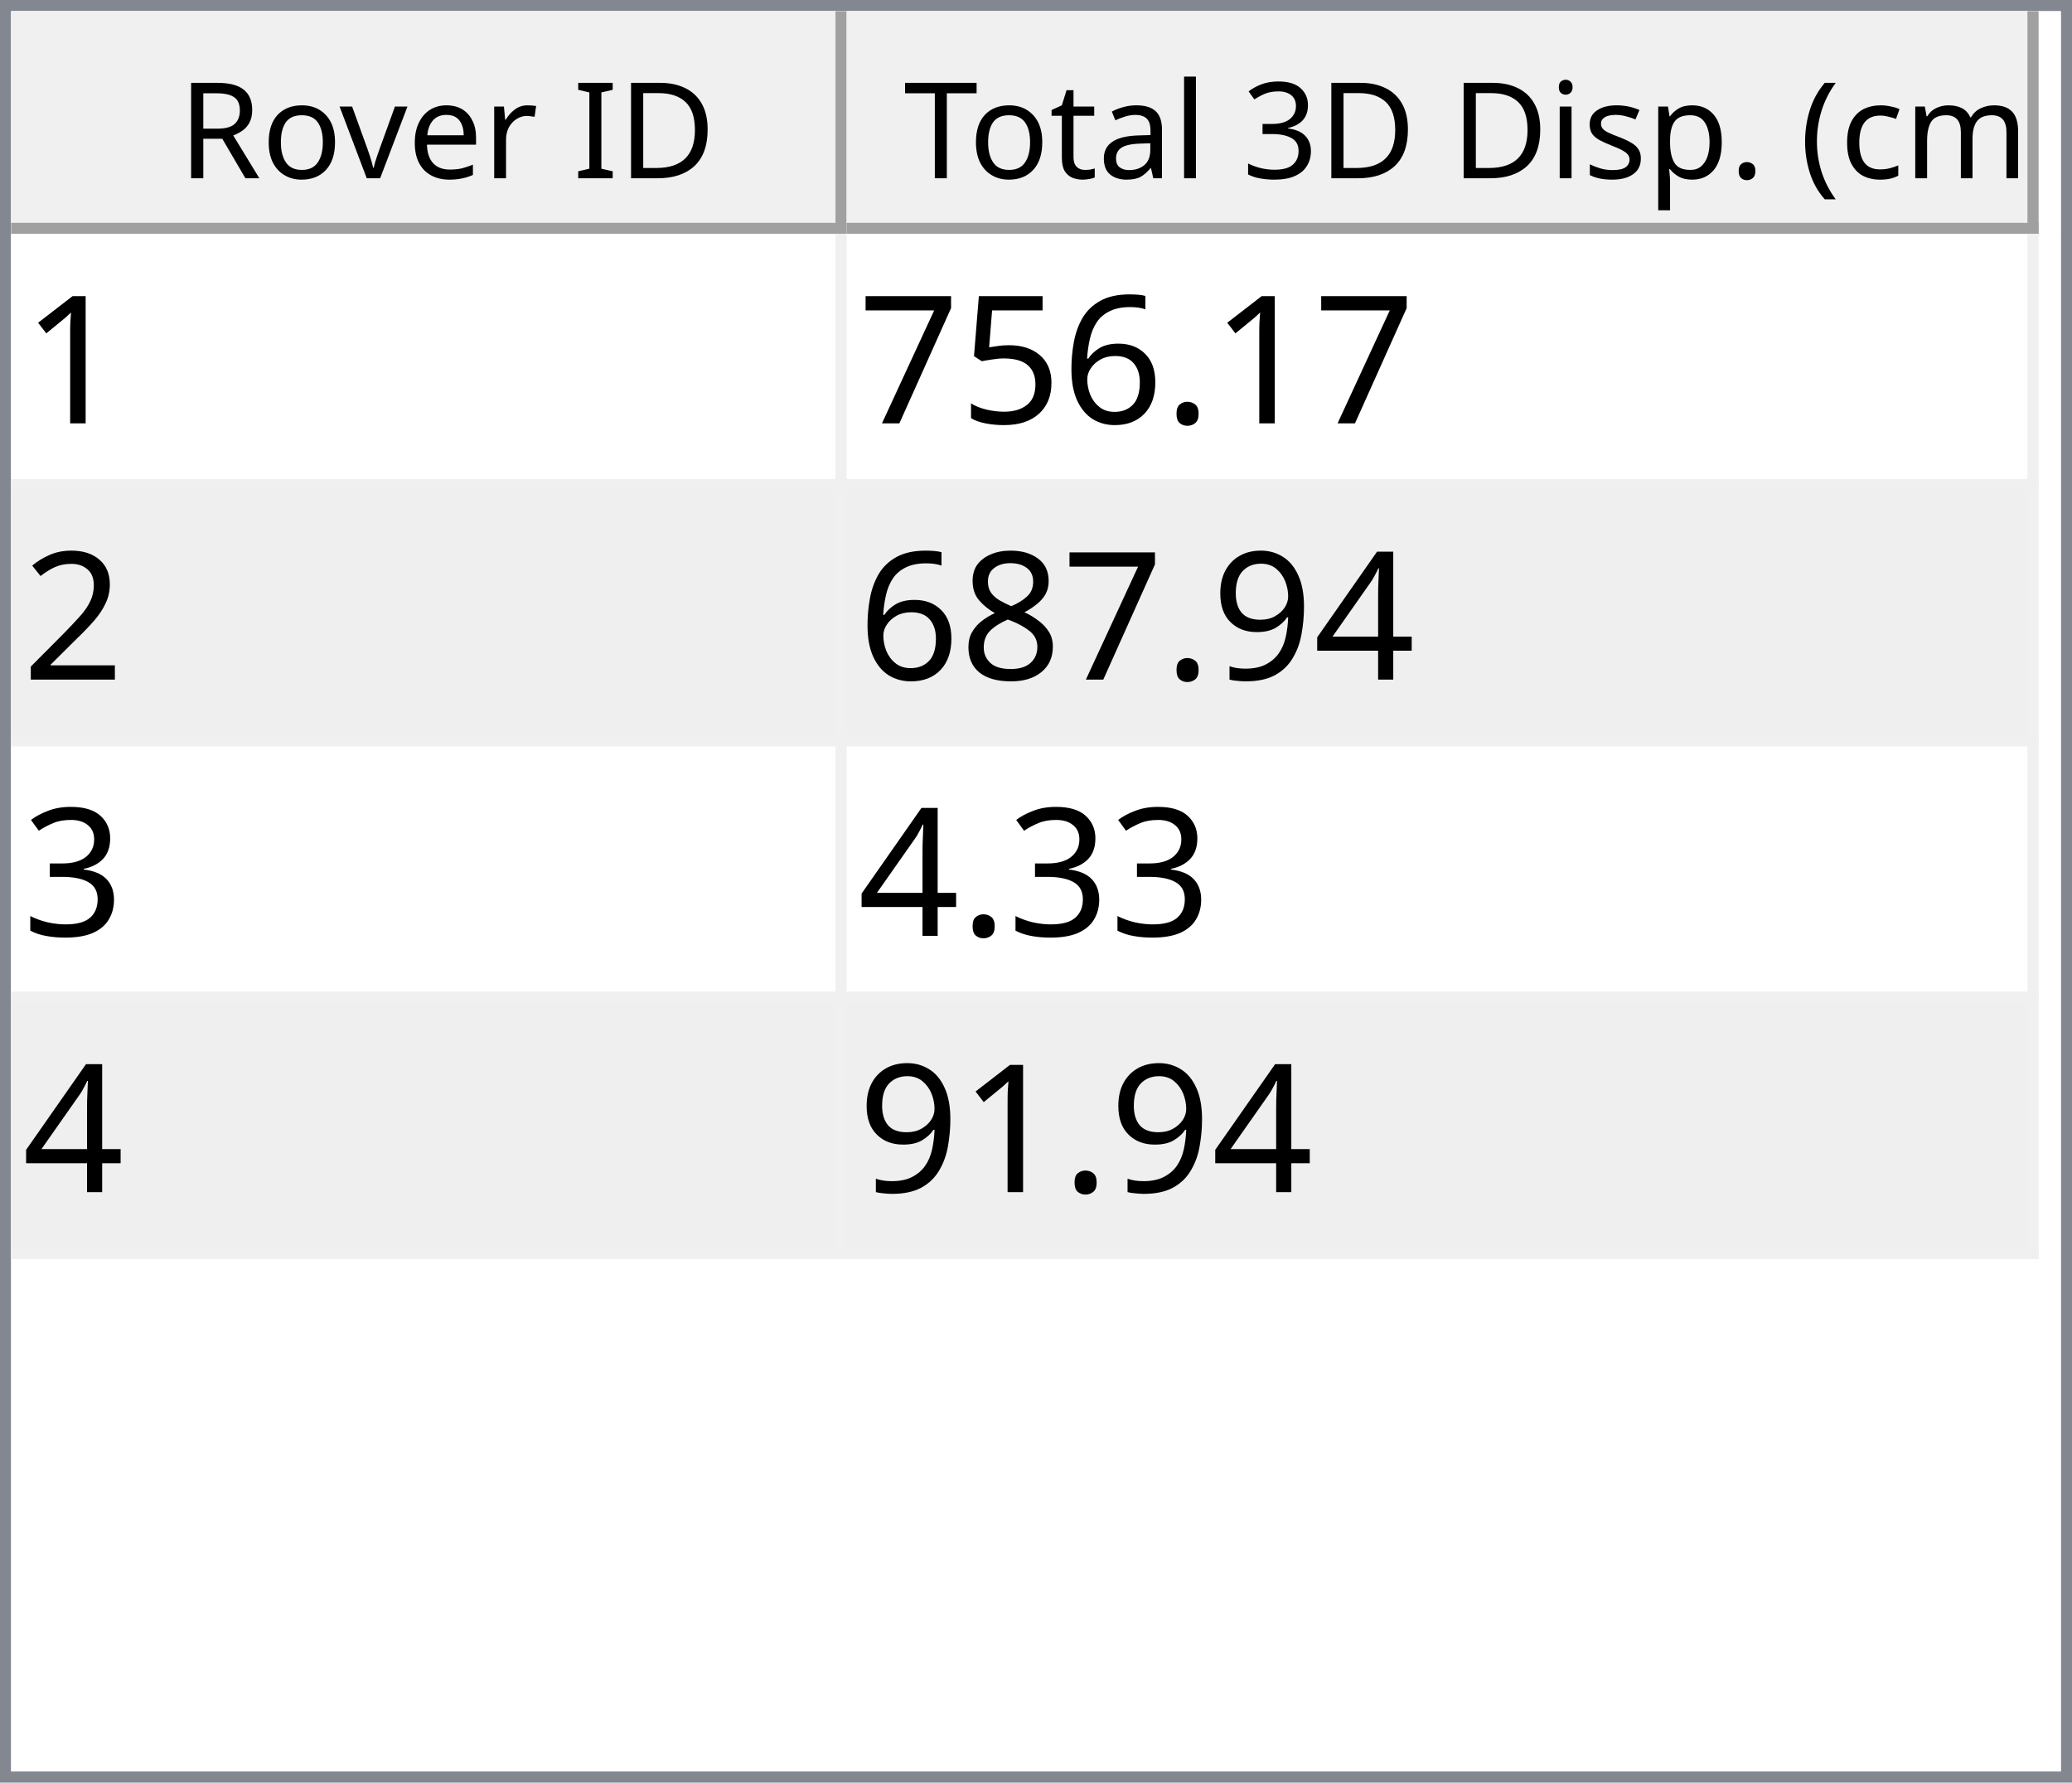
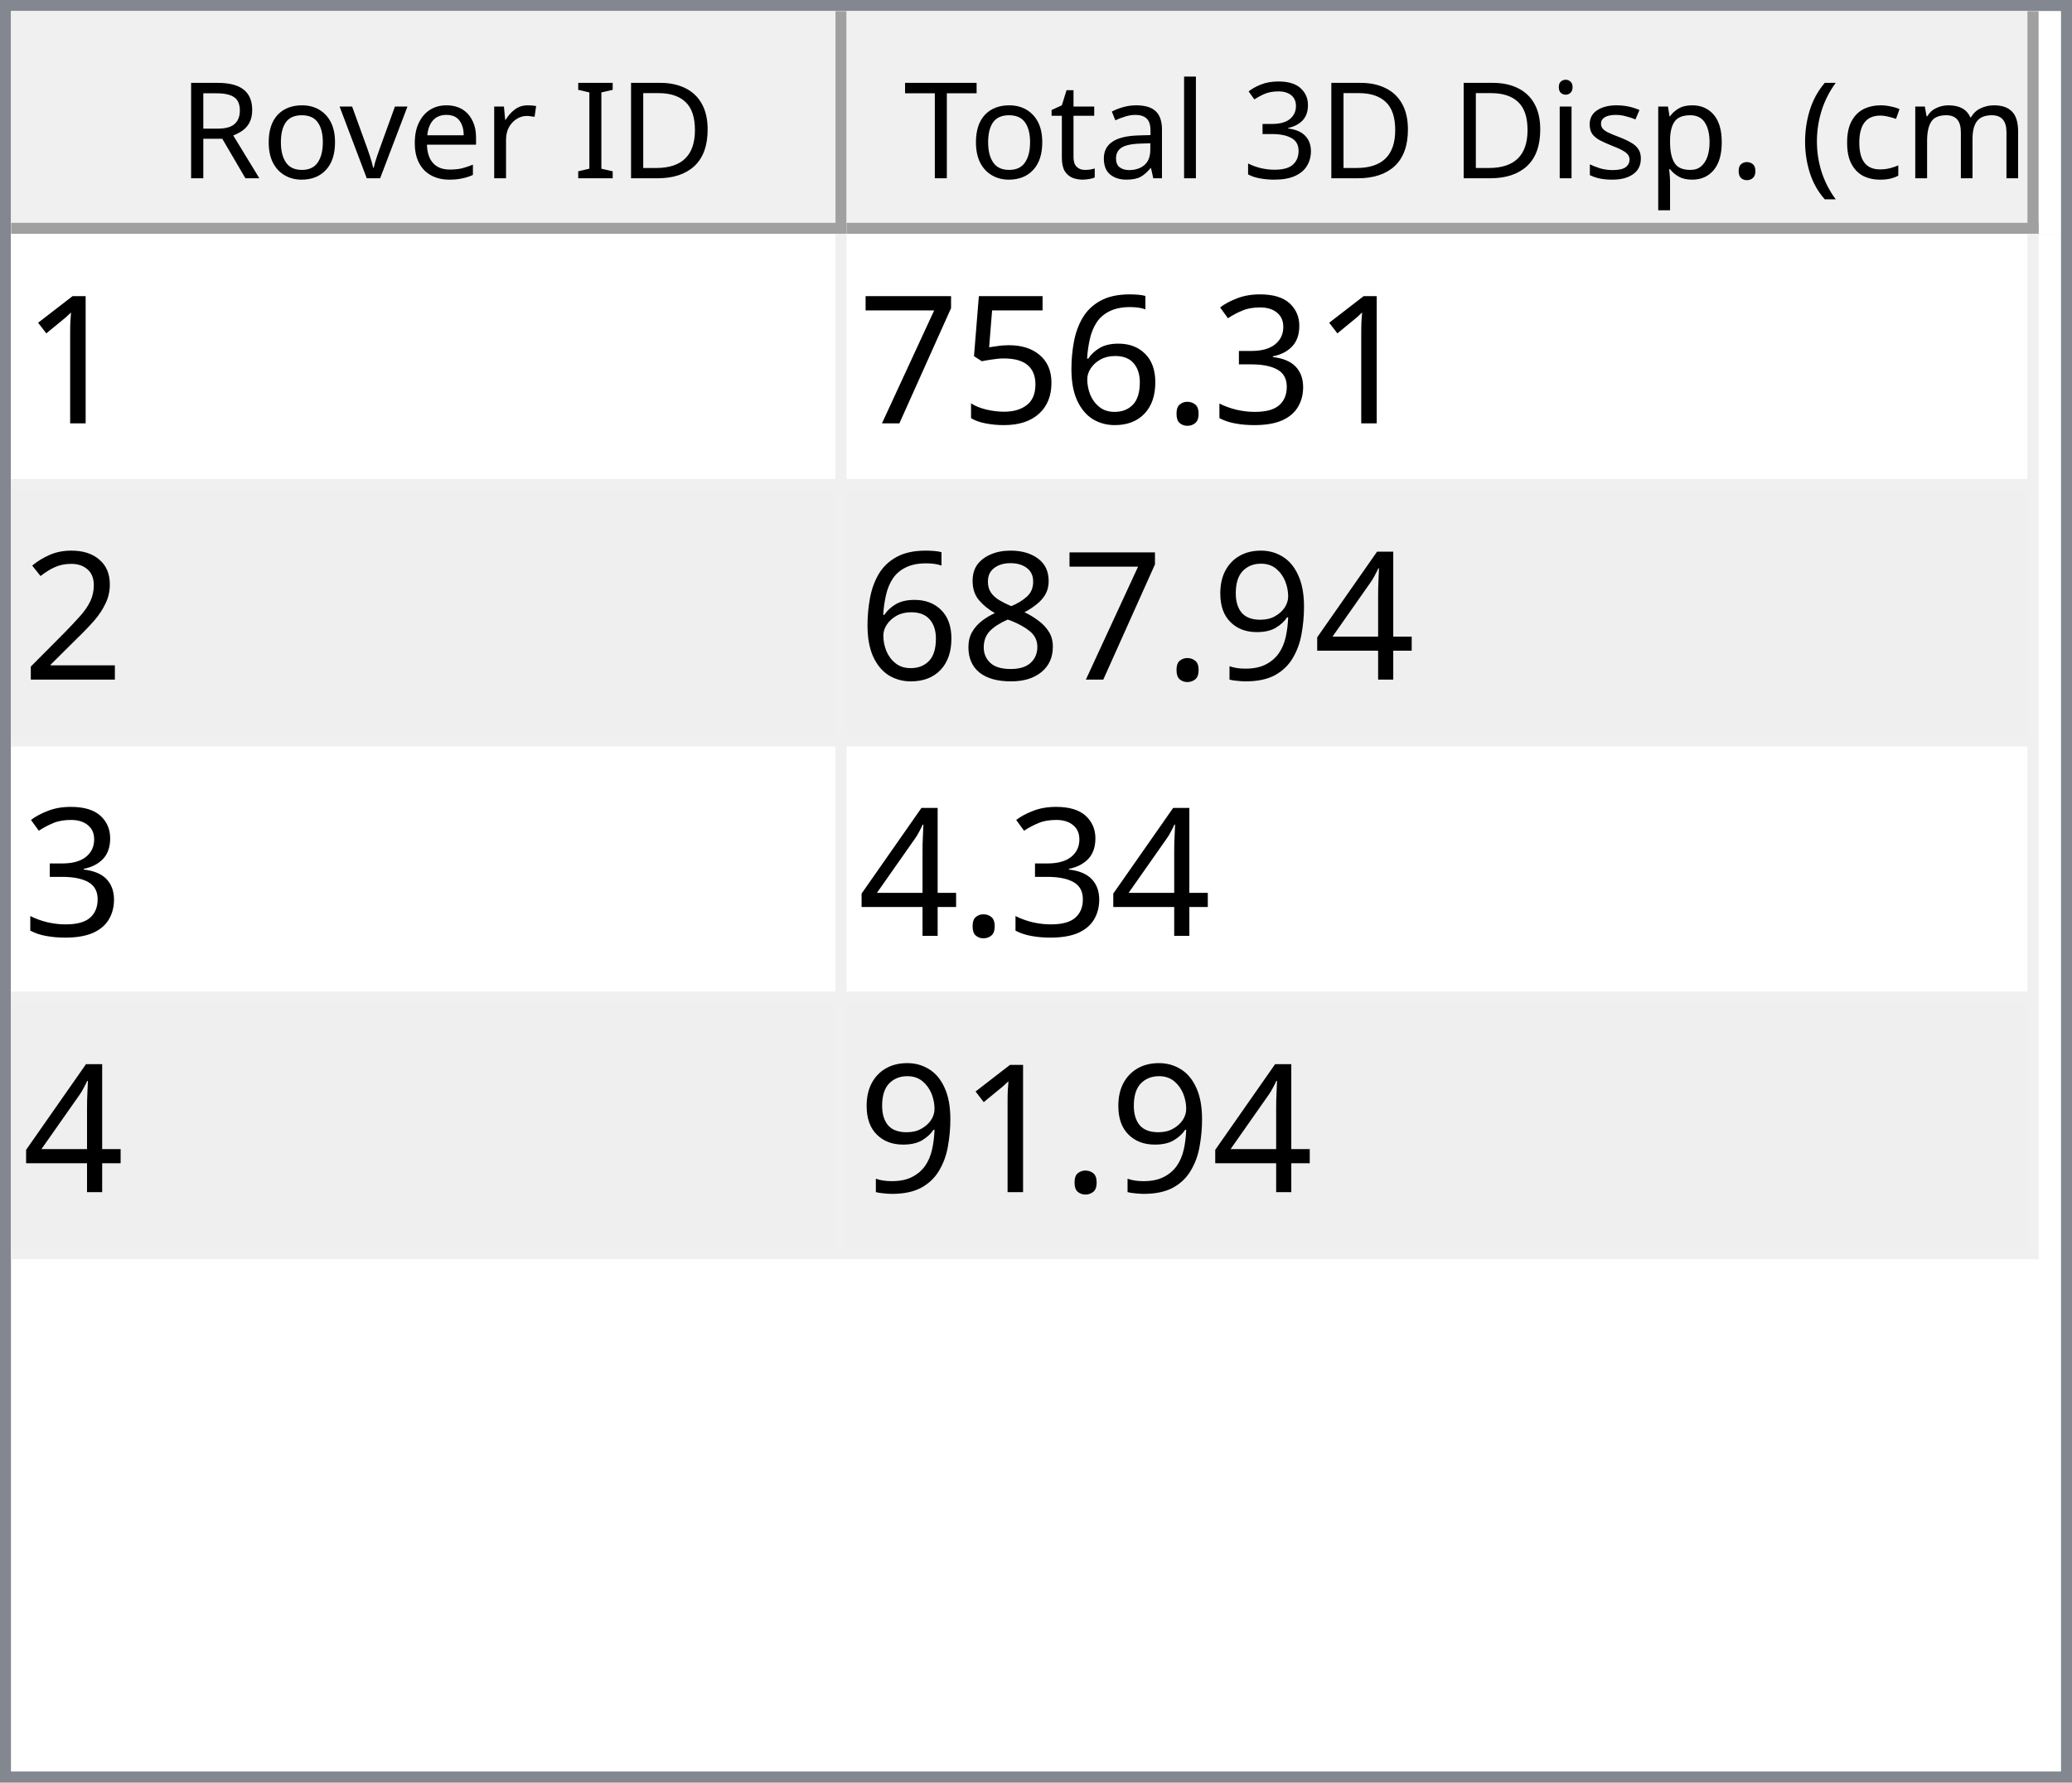
<svg xmlns="http://www.w3.org/2000/svg" style="fill-opacity:1; color-rendering:auto; color-interpolation:auto; text-rendering:auto; stroke:black; stroke-linecap:square; stroke-miterlimit:10; shape-rendering:auto; stroke-opacity:1; fill:black; stroke-dasharray:none; font-weight:normal; stroke-width:1; font-family:'Dialog'; font-style:normal; stroke-linejoin:miter; font-size:12px; stroke-dashoffset:0; image-rendering:auto;" width="186" height="160">
  <defs id="genericDefs" />
  <g>
    <defs id="defs1">
      <clipPath clipPathUnits="userSpaceOnUse" id="clipPath1">
        <path d="M0 0 L186 0 L186 160 L0 160 L0 0 Z" />
      </clipPath>
      <clipPath clipPathUnits="userSpaceOnUse" id="clipPath2">
        <path d="M0 0 L0 160 L186 160 L186 0 Z" />
      </clipPath>
      <clipPath clipPathUnits="userSpaceOnUse" id="clipPath3">
        <path d="M0 0 L0 20 L184 20 L184 0 Z" />
      </clipPath>
      <clipPath clipPathUnits="userSpaceOnUse" id="clipPath4">
        <path d="M0 0 L0 20 L75 20 L75 0 Z" />
      </clipPath>
      <clipPath clipPathUnits="userSpaceOnUse" id="clipPath5">
        <path d="M1 1 L1 19 L74 19 L74 1 Z" />
      </clipPath>
      <clipPath clipPathUnits="userSpaceOnUse" id="clipPath6">
        <path d="M0 0 L0 18 L73 18 L73 0 Z" />
      </clipPath>
      <clipPath clipPathUnits="userSpaceOnUse" id="clipPath7">
        <path d="M-0.5 -0.5 L-0.5 19.5 L74.5 19.5 L74.5 -0.5 Z" />
      </clipPath>
      <clipPath clipPathUnits="userSpaceOnUse" id="clipPath8">
        <path d="M0 0 L0 20 L107 20 L107 0 Z" />
      </clipPath>
      <clipPath clipPathUnits="userSpaceOnUse" id="clipPath9">
        <path d="M1 1 L1 19 L106 19 L106 1 Z" />
      </clipPath>
      <clipPath clipPathUnits="userSpaceOnUse" id="clipPath10">
        <path d="M0 0 L0 18 L105 18 L105 0 Z" />
      </clipPath>
      <clipPath clipPathUnits="userSpaceOnUse" id="clipPath11">
        <path d="M-0.5 -0.5 L-0.5 19.5 L106.5 19.5 L106.5 -0.5 Z" />
      </clipPath>
      <clipPath clipPathUnits="userSpaceOnUse" id="clipPath12">
        <path d="M0 0 L0 138 L184 138 L184 0 Z" />
      </clipPath>
      <clipPath clipPathUnits="userSpaceOnUse" id="clipPath13">
        <path d="M0 0 L0 92 L182 92 L182 0 Z" />
      </clipPath>
      <clipPath clipPathUnits="userSpaceOnUse" id="clipPath14">
        <path d="M-0.5 -0.5 L-0.5 91.5 L181.5 91.5 L181.5 -0.5 Z" />
      </clipPath>
      <clipPath clipPathUnits="userSpaceOnUse" id="clipPath15">
        <path d="M0 0 L0 22 L74 22 L74 0 Z" />
      </clipPath>
      <clipPath clipPathUnits="userSpaceOnUse" id="clipPath16">
        <path d="M0 0 L0 22 L106 22 L106 0 Z" />
      </clipPath>
      <font horiz-adv-x="64.551" id="font1">
        <font-face ascent="107.91" descent="25.098" units-per-em="100" style="font-style:normal; font-family:Segoe UI; font-weight:normal;" />
        <missing-glyph horiz-adv-x="64.551" d="M8.109 0 L8.109 68.266 L56.453 68.266 L56.453 0 L8.109 0 ZM15.328 7.234 L49.219 7.234 L49.219 61.031 L15.328 61.031 L15.328 7.234 Z" />
        <glyph unicode="D" horiz-adv-x="70.117" d="M9.188 0 L9.188 70.016 L28.516 70.016 Q65.531 70.016 65.531 35.891 Q65.531 19.672 55.25 9.836 Q44.969 0 27.734 0 L9.188 0 ZM17.391 62.594 L17.391 7.422 L27.828 7.422 Q41.609 7.422 49.273 14.797 Q56.938 22.172 56.938 35.688 Q56.938 62.594 28.328 62.594 L17.391 62.594 Z" />
        <glyph unicode="I" horiz-adv-x="26.611" d="M17.391 0 L9.188 0 L9.188 70.016 L17.391 70.016 L17.391 0 Z" />
        <glyph unicode=" " horiz-adv-x="27.393" d="" />
        <glyph unicode="r" horiz-adv-x="34.766" d="M34.188 41.891 Q32.078 43.5 28.125 43.5 Q23 43.5 19.555 38.672 Q16.109 33.844 16.109 25.484 L16.109 0 L8.109 0 L8.109 50 L16.109 50 L16.109 39.703 L16.312 39.703 Q18.016 44.969 21.531 47.922 Q25.047 50.875 29.391 50.875 Q32.516 50.875 34.188 50.203 L34.188 41.891 Z" />
        <glyph unicode="e" horiz-adv-x="52.295" d="M48.297 23 L12.984 23 Q13.188 14.656 17.484 10.109 Q21.781 5.562 29.297 5.562 Q37.75 5.562 44.828 11.141 L44.828 3.609 Q38.234 -1.172 27.391 -1.172 Q16.797 -1.172 10.742 5.641 Q4.688 12.453 4.688 24.812 Q4.688 36.469 11.305 43.82 Q17.922 51.172 27.734 51.172 Q37.547 51.172 42.922 44.828 Q48.297 38.484 48.297 27.203 L48.297 23 ZM40.094 29.781 Q40.047 36.719 36.75 40.578 Q33.453 44.438 27.594 44.438 Q21.922 44.438 17.969 40.383 Q14.016 36.328 13.094 29.781 L40.094 29.781 Z" />
        <glyph unicode="v" horiz-adv-x="47.9" d="M47.406 50 L27.484 0 L19.625 0 L0.688 50 L9.469 50 L22.172 13.672 Q23.578 9.672 23.922 6.688 L24.125 6.688 Q24.609 10.453 25.688 13.484 L38.969 50 L47.406 50 Z" />
        <glyph unicode="o" horiz-adv-x="58.594" d="M29 -1.172 Q17.922 -1.172 11.305 5.836 Q4.688 12.844 4.688 24.422 Q4.688 37.016 11.57 44.094 Q18.453 51.172 30.172 51.172 Q41.359 51.172 47.633 44.289 Q53.906 37.406 53.906 25.203 Q53.906 13.234 47.141 6.031 Q40.375 -1.172 29 -1.172 ZM29.594 44.438 Q21.875 44.438 17.383 39.188 Q12.891 33.938 12.891 24.703 Q12.891 15.828 17.43 10.695 Q21.969 5.562 29.594 5.562 Q37.359 5.562 41.531 10.594 Q45.703 15.625 45.703 24.906 Q45.703 34.281 41.531 39.359 Q37.359 44.438 29.594 44.438 Z" />
        <glyph unicode="R" horiz-adv-x="59.814" d="M59.375 0 L49.609 0 L37.891 19.625 Q36.281 22.359 34.766 24.289 Q33.25 26.219 31.664 27.438 Q30.078 28.656 28.25 29.219 Q26.422 29.781 24.125 29.781 L17.391 29.781 L17.391 0 L9.188 0 L9.188 70.016 L30.078 70.016 Q34.672 70.016 38.555 68.867 Q42.438 67.719 45.289 65.375 Q48.141 63.031 49.758 59.547 Q51.375 56.062 51.375 51.375 Q51.375 47.703 50.273 44.656 Q49.172 41.609 47.148 39.211 Q45.125 36.812 42.266 35.133 Q39.406 33.453 35.844 32.516 L35.844 32.328 Q37.594 31.547 38.891 30.547 Q40.188 29.547 41.359 28.18 Q42.531 26.812 43.68 25.078 Q44.828 23.344 46.234 21.047 L59.375 0 ZM17.391 62.594 L17.391 37.203 L28.516 37.203 Q31.594 37.203 34.203 38.133 Q36.812 39.062 38.719 40.797 Q40.625 42.531 41.703 45.047 Q42.781 47.562 42.781 50.688 Q42.781 56.297 39.141 59.445 Q35.5 62.594 28.609 62.594 L17.391 62.594 Z" />
        <glyph unicode=")" horiz-adv-x="30.176" d="M8.297 -15.922 L1.172 -15.922 Q16.406 2.344 16.406 26.812 Q16.406 51.469 1.078 70.016 L8.297 70.016 Q23.531 52.156 23.531 26.703 Q23.531 1.375 8.297 -15.922 Z" />
        <glyph unicode="m" horiz-adv-x="86.133" d="M79.109 0 L71.094 0 L71.094 28.719 Q71.094 37.016 68.531 40.727 Q65.969 44.438 59.906 44.438 Q54.781 44.438 51.195 39.75 Q47.609 35.062 47.609 28.516 L47.609 0 L39.594 0 L39.594 29.688 Q39.594 44.438 28.219 44.438 Q22.953 44.438 19.531 40.016 Q16.109 35.594 16.109 28.516 L16.109 0 L8.109 0 L8.109 50 L16.109 50 L16.109 42.094 L16.312 42.094 Q21.625 51.172 31.844 51.172 Q36.969 51.172 40.773 48.312 Q44.578 45.453 46 40.828 Q51.562 51.172 62.594 51.172 Q79.109 51.172 79.109 30.812 L79.109 0 Z" />
        <glyph unicode="c" horiz-adv-x="46.191" d="M42.188 2.297 Q36.422 -1.172 28.516 -1.172 Q17.828 -1.172 11.258 5.789 Q4.688 12.75 4.688 23.828 Q4.688 36.188 11.766 43.68 Q18.844 51.172 30.672 51.172 Q37.25 51.172 42.281 48.734 L42.281 40.531 Q36.719 44.438 30.375 44.438 Q22.703 44.438 17.797 38.945 Q12.891 33.453 12.891 24.516 Q12.891 15.719 17.508 10.641 Q22.125 5.562 29.891 5.562 Q36.422 5.562 42.188 9.906 L42.188 2.297 Z" />
        <glyph unicode="(" horiz-adv-x="30.176" d="M29.109 -15.922 L21.969 -15.922 Q6.844 1.375 6.844 26.703 Q6.844 52.156 21.969 70.016 L29.203 70.016 Q13.875 51.469 13.875 26.812 Q13.875 2.344 29.109 -15.922 Z" />
        <glyph unicode="." horiz-adv-x="21.68" d="M10.891 -1.078 Q8.641 -1.078 7.055 0.539 Q5.469 2.156 5.469 4.391 Q5.469 6.641 7.055 8.273 Q8.641 9.906 10.891 9.906 Q13.188 9.906 14.797 8.273 Q16.406 6.641 16.406 4.391 Q16.406 2.156 14.797 0.539 Q13.188 -1.078 10.891 -1.078 Z" />
        <glyph unicode="p" horiz-adv-x="58.789" d="M16.312 7.234 L16.109 7.234 L16.109 -23 L8.109 -23 L8.109 50 L16.109 50 L16.109 41.219 L16.312 41.219 Q22.219 51.172 33.594 51.172 Q43.266 51.172 48.688 44.461 Q54.109 37.75 54.109 26.469 Q54.109 13.922 48 6.375 Q41.891 -1.172 31.297 -1.172 Q21.578 -1.172 16.312 7.234 ZM16.109 27.391 L16.109 20.406 Q16.109 14.203 20.141 9.883 Q24.172 5.562 30.375 5.562 Q37.641 5.562 41.773 11.133 Q45.906 16.703 45.906 26.609 Q45.906 34.969 42.047 39.703 Q38.188 44.438 31.594 44.438 Q24.609 44.438 20.359 39.578 Q16.109 34.719 16.109 27.391 Z" />
        <glyph unicode="s" horiz-adv-x="42.432" d="M5.078 1.812 L5.078 10.406 Q11.625 5.562 19.484 5.562 Q30.031 5.562 30.031 12.594 Q30.031 14.594 29.125 15.992 Q28.219 17.391 26.68 18.461 Q25.141 19.531 23.07 20.383 Q21 21.234 18.609 22.172 Q15.281 23.484 12.766 24.828 Q10.25 26.172 8.57 27.859 Q6.891 29.547 6.031 31.695 Q5.172 33.844 5.172 36.719 Q5.172 40.234 6.789 42.945 Q8.406 45.656 11.086 47.484 Q13.766 49.312 17.211 50.242 Q20.656 51.172 24.312 51.172 Q30.812 51.172 35.938 48.922 L35.938 40.828 Q30.422 44.438 23.25 44.438 Q21 44.438 19.195 43.922 Q17.391 43.406 16.094 42.477 Q14.797 41.547 14.086 40.258 Q13.375 38.969 13.375 37.406 Q13.375 35.453 14.086 34.133 Q14.797 32.812 16.164 31.789 Q17.531 30.766 19.484 29.938 Q21.438 29.109 23.922 28.125 Q27.25 26.859 29.883 25.516 Q32.516 24.172 34.375 22.484 Q36.234 20.797 37.234 18.602 Q38.234 16.406 38.234 13.375 Q38.234 9.672 36.602 6.938 Q34.969 4.203 32.234 2.398 Q29.5 0.594 25.93 -0.289 Q22.359 -1.172 18.453 -1.172 Q10.75 -1.172 5.078 1.812 Z" />
        <glyph unicode="i" horiz-adv-x="24.219" d="M12.203 62.703 Q10.062 62.703 8.547 64.164 Q7.031 65.625 7.031 67.875 Q7.031 70.125 8.547 71.609 Q10.062 73.094 12.203 73.094 Q14.406 73.094 15.945 71.609 Q17.484 70.125 17.484 67.875 Q17.484 65.719 15.945 64.211 Q14.406 62.703 12.203 62.703 ZM16.109 0 L8.109 0 L8.109 50 L16.109 50 L16.109 0 Z" />
        <glyph unicode="3" horiz-adv-x="53.906" d="M46.531 19.828 Q46.531 15.094 44.75 11.211 Q42.969 7.328 39.719 4.57 Q36.469 1.812 31.93 0.297 Q27.391 -1.219 21.922 -1.219 Q11.922 -1.219 6 2.594 L6 11.188 Q13.094 5.609 22.219 5.609 Q25.875 5.609 28.828 6.539 Q31.781 7.469 33.906 9.227 Q36.031 10.984 37.18 13.477 Q38.328 15.969 38.328 19.094 Q38.328 32.812 18.797 32.812 L12.984 32.812 L12.984 39.594 L18.5 39.594 Q35.797 39.594 35.797 52.484 Q35.797 64.406 22.609 64.406 Q15.188 64.406 8.688 59.422 L8.688 67.188 Q15.375 71.188 24.609 71.188 Q29 71.188 32.57 69.969 Q36.141 68.75 38.68 66.555 Q41.219 64.359 42.609 61.281 Q44 58.203 44 54.5 Q44 40.672 30.031 36.719 L30.031 36.531 Q33.594 36.141 36.625 34.797 Q39.656 33.453 41.852 31.305 Q44.047 29.156 45.289 26.25 Q46.531 23.344 46.531 19.828 Z" />
        <glyph unicode="l" horiz-adv-x="24.219" d="M16.109 0 L8.109 0 L8.109 74.031 L16.109 74.031 L16.109 0 Z" />
        <glyph unicode="a" horiz-adv-x="50.879" d="M43.891 0 L35.891 0 L35.891 7.812 L35.688 7.812 Q30.469 -1.172 20.312 -1.172 Q12.844 -1.172 8.617 2.781 Q4.391 6.734 4.391 13.281 Q4.391 27.297 20.906 29.594 L35.891 31.688 Q35.891 44.438 25.594 44.438 Q16.547 44.438 9.281 38.281 L9.281 46.484 Q16.656 51.172 26.266 51.172 Q43.891 51.172 43.891 32.516 L43.891 0 ZM35.891 25.297 L23.828 23.641 Q18.266 22.859 15.43 20.875 Q12.594 18.891 12.594 13.875 Q12.594 10.203 15.211 7.883 Q17.828 5.562 22.172 5.562 Q28.125 5.562 32.008 9.742 Q35.891 13.922 35.891 20.312 L35.891 25.297 Z" />
        <glyph unicode="t" horiz-adv-x="33.887" d="M31.297 0.484 Q28.469 -1.078 23.828 -1.078 Q10.688 -1.078 10.688 13.578 L10.688 43.172 L2.094 43.172 L2.094 50 L10.688 50 L10.688 62.203 L18.703 64.797 L18.703 50 L31.297 50 L31.297 43.172 L18.703 43.172 L18.703 14.984 Q18.703 9.969 20.414 7.82 Q22.125 5.672 26.078 5.672 Q29.109 5.672 31.297 7.328 L31.297 0.484 Z" />
        <glyph unicode="T" horiz-adv-x="52.393" d="M50.594 62.594 L30.375 62.594 L30.375 0 L22.172 0 L22.172 62.594 L2 62.594 L2 70.016 L50.594 70.016 L50.594 62.594 Z" />
      </font>
      <font horiz-adv-x="75.0" id="font2">
        <font-face ascent="100.537" descent="21.973" units-per-em="100" style="font-style:normal; font-family:sans-serif; font-weight:normal;" />
        <missing-glyph horiz-adv-x="75.0" d="M12.5 0 L12.5 62.5 L62.5 62.5 L62.5 0 L12.5 0 ZM14.062 1.562 L60.938 1.562 L60.938 60.938 L14.062 60.938 L14.062 1.562 Z" />
        <glyph unicode="1" horiz-adv-x="55.615" d="M37.25 0 L28.469 0 L28.469 56 Q25.297 52.984 20.141 49.953 Q14.984 46.922 10.891 45.406 L10.891 53.906 Q18.266 57.375 23.781 62.305 Q29.297 67.234 31.594 71.875 L37.25 71.875 L37.25 0 Z" />
+         <glyph unicode="3" horiz-adv-x="55.615" d="M4.203 18.891 L12.984 20.062 Q14.5 12.594 18.141 9.297 Q21.781 6 27 6 Q33.203 6 37.477 10.297 Q41.75 14.594 41.75 20.953 Q41.75 27 37.797 30.93 Q33.844 34.859 27.734 34.859 Q25.25 34.859 21.531 33.891 L22.516 41.609 Q23.391 41.5 23.922 41.5 Q29.547 41.5 34.039 44.43 Q38.531 47.359 38.531 53.469 Q38.531 58.297 35.258 61.477 Q31.984 64.656 26.812 64.656 Q21.688 64.656 18.266 61.43 Q14.844 58.203 13.875 51.766 L5.078 53.328 Q6.688 62.156 12.398 67.016 Q18.109 71.875 26.609 71.875 Q32.469 71.875 37.398 69.359 Q42.328 66.844 44.945 62.5 Q47.562 58.156 47.562 53.266 Q47.562 48.641 45.07 44.828 Q42.578 41.016 37.703 38.766 Q44.047 37.312 47.562 32.695 Q51.078 28.078 51.078 21.141 Q51.078 11.766 44.242 5.25 Q37.406 -1.266 26.953 -1.266 Q17.531 -1.266 11.305 4.352 Q5.078 9.969 4.203 18.891 Z" />
        <glyph unicode="." horiz-adv-x="27.783" d="M9.078 0 L9.078 10.016 L19.094 10.016 L19.094 0 L9.078 0 Z" />
        <glyph unicode="6" horiz-adv-x="55.615" d="M49.75 54.047 L41.016 53.375 Q39.844 58.547 37.703 60.891 Q34.125 64.656 28.906 64.656 Q24.703 64.656 21.531 62.312 Q17.391 59.281 14.992 53.469 Q12.594 47.656 12.5 36.922 Q15.672 41.75 20.266 44.094 Q24.859 46.438 29.891 46.438 Q38.672 46.438 44.852 39.969 Q51.031 33.5 51.031 23.25 Q51.031 16.5 48.125 10.719 Q45.219 4.938 40.141 1.859 Q35.062 -1.219 28.609 -1.219 Q17.625 -1.219 10.695 6.859 Q3.766 14.938 3.766 33.5 Q3.766 54.25 11.422 63.672 Q18.109 71.875 29.438 71.875 Q37.891 71.875 43.289 67.141 Q48.688 62.406 49.75 54.047 ZM13.875 23.188 Q13.875 18.656 15.797 14.508 Q17.719 10.359 21.188 8.18 Q24.656 6 28.469 6 Q34.031 6 38.039 10.492 Q42.047 14.984 42.047 22.703 Q42.047 30.125 38.086 34.398 Q34.125 38.672 28.125 38.672 Q22.172 38.672 18.023 34.398 Q13.875 30.125 13.875 23.188 Z" />
        <glyph unicode="5" horiz-adv-x="55.615" d="M4.156 18.75 L13.375 19.531 Q14.406 12.797 18.141 9.398 Q21.875 6 27.156 6 Q33.5 6 37.891 10.789 Q42.281 15.578 42.281 23.484 Q42.281 31 38.062 35.352 Q33.844 39.703 27 39.703 Q22.75 39.703 19.336 37.773 Q15.922 35.844 13.969 32.766 L5.719 33.844 L12.641 70.609 L48.25 70.609 L48.25 62.203 L19.672 62.203 L15.828 42.969 Q22.266 47.469 29.344 47.469 Q38.719 47.469 45.164 40.969 Q51.609 34.469 51.609 24.266 Q51.609 14.547 45.953 7.469 Q39.062 -1.219 27.156 -1.219 Q17.391 -1.219 11.211 4.25 Q5.031 9.719 4.156 18.75 Z" />
        <glyph unicode="7" horiz-adv-x="55.615" d="M4.734 62.203 L4.734 70.656 L51.078 70.656 L51.078 63.812 Q44.234 56.547 37.523 44.484 Q30.812 32.422 27.156 19.672 Q24.516 10.688 23.781 0 L14.75 0 Q14.891 8.453 18.062 20.414 Q21.234 32.375 27.172 43.484 Q33.109 54.594 39.797 62.203 L4.734 62.203 Z" />
        <glyph unicode="2" horiz-adv-x="55.615" d="M50.344 8.453 L50.344 0 L3.031 0 Q2.938 3.172 4.047 6.109 Q5.859 10.938 9.836 15.625 Q13.812 20.312 21.344 26.469 Q33.016 36.031 37.117 41.625 Q41.219 47.219 41.219 52.203 Q41.219 57.422 37.477 61.008 Q33.734 64.594 27.734 64.594 Q21.391 64.594 17.578 60.789 Q13.766 56.984 13.719 50.25 L4.688 51.172 Q5.609 61.281 11.664 66.578 Q17.719 71.875 27.938 71.875 Q38.234 71.875 44.242 66.164 Q50.25 60.453 50.25 52 Q50.25 47.703 48.492 43.555 Q46.734 39.406 42.656 34.812 Q38.578 30.219 29.109 22.219 Q21.188 15.578 18.945 13.211 Q16.703 10.844 15.234 8.453 L50.344 8.453 Z" />
        <glyph unicode="4" horiz-adv-x="55.615" d="M32.328 0 L32.328 17.141 L1.266 17.141 L1.266 25.203 L33.938 71.578 L41.109 71.578 L41.109 25.203 L50.781 25.203 L50.781 17.141 L41.109 17.141 L41.109 0 L32.328 0 ZM32.328 25.203 L32.328 57.469 L9.906 25.203 L32.328 25.203 Z" />
        <glyph unicode="9" horiz-adv-x="55.615" d="M5.469 16.547 L13.922 17.328 Q14.984 11.375 18.016 8.688 Q21.047 6 25.781 6 Q29.828 6 32.883 7.859 Q35.938 9.719 37.891 12.82 Q39.844 15.922 41.164 21.195 Q42.484 26.469 42.484 31.938 Q42.484 32.516 42.438 33.688 Q39.797 29.5 35.234 26.883 Q30.672 24.266 25.344 24.266 Q16.453 24.266 10.305 30.711 Q4.156 37.156 4.156 47.703 Q4.156 58.594 10.578 65.234 Q17 71.875 26.656 71.875 Q33.641 71.875 39.43 68.117 Q45.219 64.359 48.219 57.398 Q51.219 50.438 51.219 37.25 Q51.219 23.531 48.242 15.406 Q45.266 7.281 39.383 3.031 Q33.5 -1.219 25.594 -1.219 Q17.188 -1.219 11.867 3.445 Q6.547 8.109 5.469 16.547 ZM41.453 48.141 Q41.453 55.719 37.43 60.156 Q33.406 64.594 27.734 64.594 Q21.875 64.594 17.531 59.812 Q13.188 55.031 13.188 47.406 Q13.188 40.578 17.312 36.305 Q21.438 32.031 27.484 32.031 Q33.594 32.031 37.523 36.305 Q41.453 40.578 41.453 48.141 Z" />
        <glyph unicode="8" horiz-adv-x="55.615" d="M17.672 38.812 Q12.203 40.828 9.57 44.539 Q6.938 48.25 6.938 53.422 Q6.938 61.234 12.555 66.555 Q18.172 71.875 27.484 71.875 Q36.859 71.875 42.578 66.43 Q48.297 60.984 48.297 53.172 Q48.297 48.188 45.68 44.508 Q43.062 40.828 37.75 38.812 Q44.344 36.672 47.781 31.883 Q51.219 27.094 51.219 20.453 Q51.219 11.281 44.727 5.031 Q38.234 -1.219 27.641 -1.219 Q17.047 -1.219 10.547 5.055 Q4.047 11.328 4.047 20.703 Q4.047 27.688 7.594 32.398 Q11.141 37.109 17.672 38.812 ZM15.922 53.719 Q15.922 48.641 19.195 45.414 Q22.469 42.188 27.688 42.188 Q32.766 42.188 36.016 45.383 Q39.266 48.578 39.266 53.219 Q39.266 58.062 35.914 61.359 Q32.562 64.656 27.594 64.656 Q22.562 64.656 19.242 61.43 Q15.922 58.203 15.922 53.719 ZM13.094 20.656 Q13.094 16.891 14.875 13.375 Q16.656 9.859 20.172 7.93 Q23.688 6 27.734 6 Q34.031 6 38.133 10.055 Q42.234 14.109 42.234 20.359 Q42.234 26.703 38.016 30.859 Q33.797 35.016 27.438 35.016 Q21.234 35.016 17.164 30.914 Q13.094 26.812 13.094 20.656 Z" />
-         <glyph unicode="3" horiz-adv-x="55.615" d="M4.203 18.891 L12.984 20.062 Q14.5 12.594 18.141 9.297 Q21.781 6 27 6 Q33.203 6 37.477 10.297 Q41.75 14.594 41.75 20.953 Q41.75 27 37.797 30.93 Q33.844 34.859 27.734 34.859 Q25.25 34.859 21.531 33.891 L22.516 41.609 Q23.391 41.5 23.922 41.5 Q29.547 41.5 34.039 44.43 Q38.531 47.359 38.531 53.469 Q38.531 58.297 35.258 61.477 Q31.984 64.656 26.812 64.656 Q21.688 64.656 18.266 61.43 Q14.844 58.203 13.875 51.766 L5.078 53.328 Q6.688 62.156 12.398 67.016 Q18.109 71.875 26.609 71.875 Q32.469 71.875 37.398 69.359 Q42.328 66.844 44.945 62.5 Q47.562 58.156 47.562 53.266 Q47.562 48.641 45.07 44.828 Q42.578 41.016 37.703 38.766 Q44.047 37.312 47.562 32.695 Q51.078 28.078 51.078 21.141 Q51.078 11.766 44.242 5.25 Q37.406 -1.266 26.953 -1.266 Q17.531 -1.266 11.305 4.352 Q5.078 9.969 4.203 18.891 Z" />
      </font>
    </defs>
    <g style="fill:white; stroke:white;">
      <rect x="0" y="0" width="186" style="clip-path:url(#clipPath1); stroke:none;" height="160" />
    </g>
    <g style="fill:white; text-rendering:optimizeSpeed; color-rendering:optimizeSpeed; image-rendering:optimizeSpeed; shape-rendering:crispEdges; stroke:white; color-interpolation:sRGB;">
      <rect x="0" width="186" height="160" y="0" style="stroke:none;" />
      <path style="stroke:none;" d="M0 160 L186 160 L186 0 L0 0 Z" />
    </g>
    <g style="fill:rgb(240,240,240); font-family:'Segoe UI'; stroke:rgb(240,240,240);">
      <rect x="0" y="0" width="186" style="clip-path:url(#clipPath2); stroke:none;" height="160" />
    </g>
    <g style="fill:rgb(130,135,144); font-family:'Segoe UI'; stroke:rgb(130,135,144);">
      <path d="M0 0 L186 0 L186 160 L0 160 L0 0 ZM1 1 L185 1 L185 159 L1 159 L1 1 Z" style="fill-rule:evenodd; clip-path:url(#clipPath2); stroke:none;" />
    </g>
    <g style="fill:white; font-family:'Segoe UI'; stroke:white;" transform="translate(1,1)">
      <rect x="0" y="0" width="184" style="clip-path:url(#clipPath3); stroke:none;" height="20" />
    </g>
    <g style="fill:rgb(240,240,240); font-family:'Segoe UI'; stroke:rgb(240,240,240);" transform="translate(1,1)">
      <rect x="0" y="0" width="75" style="clip-path:url(#clipPath4); stroke:none;" height="20" />
    </g>
    <g style="font-family:'Segoe UI';" transform="translate(2,2)">
      <text x="14" xml:space="preserve" y="14" style="clip-path:url(#clipPath6); stroke:none;">Rover ID</text>
    </g>
    <g style="fill:rgb(160,160,160); font-family:'Segoe UI'; stroke:rgb(160,160,160); stroke-linejoin:bevel;" transform="translate(1.5,1.5)">
      <line x1="74" x2="74" y1="0" style="fill:none; clip-path:url(#clipPath7);" y2="19" />
    </g>
    <g style="fill:rgb(160,160,160); font-family:'Segoe UI'; stroke:rgb(160,160,160); stroke-linejoin:bevel;" transform="matrix(1,0,0,1,1,1) translate(0.5,0.5)">
      <line x1="0" x2="74" y1="19" style="fill:none; clip-path:url(#clipPath7);" y2="19" />
    </g>
    <g style="fill:rgb(240,240,240); font-family:'Segoe UI'; stroke:rgb(240,240,240);" transform="translate(76,1)">
      <rect x="0" y="0" width="107" style="clip-path:url(#clipPath8); stroke:none;" height="20" />
    </g>
    <g style="font-family:'Segoe UI';" transform="translate(77,2)">
      <text x="1" xml:space="preserve" y="14" style="clip-path:url(#clipPath10); stroke:none;"> Total 3D Disp. (cm)</text>
    </g>
    <g style="fill:rgb(160,160,160); font-family:'Segoe UI'; stroke:rgb(160,160,160); stroke-linejoin:bevel;" transform="translate(76.5,1.5)">
      <line x1="106" x2="106" y1="0" style="fill:none; clip-path:url(#clipPath11);" y2="19" />
    </g>
    <g style="fill:rgb(160,160,160); font-family:'Segoe UI'; stroke:rgb(160,160,160); stroke-linejoin:bevel;" transform="matrix(1,0,0,1,76,1) translate(0.5,0.5)">
      <line x1="0" x2="106" y1="19" style="fill:none; clip-path:url(#clipPath11);" y2="19" />
    </g>
    <g style="fill:white; font-family:'Segoe UI'; stroke:white;" transform="translate(1,21)">
      <rect x="0" y="0" width="184" style="clip-path:url(#clipPath12); stroke:none;" height="138" />
    </g>
    <g style="fill:rgb(240,240,240); font-size:16px; font-family:sans-serif; stroke:rgb(240,240,240);" transform="translate(1,21)">
      <rect x="0" y="0" width="182" style="clip-path:url(#clipPath13); stroke:none;" height="92" />
      <line transform="translate(0.5,0.5)" x1="0" x2="181" y1="22" style="clip-path:url(#clipPath14); fill:none; stroke-linejoin:bevel;" y2="22" />
    </g>
    <g transform="matrix(1,0,0,1,1,21) translate(0.5,0.5)" style="fill:rgb(240,240,240); font-size:16px; font-family:sans-serif; stroke:rgb(240,240,240); stroke-linejoin:bevel;">
      <line x1="0" x2="181" y1="45" style="fill:none; clip-path:url(#clipPath14);" y2="45" />
    </g>
    <g transform="matrix(1,0,0,1,1,21) translate(0.5,0.5)" style="fill:rgb(240,240,240); font-size:16px; font-family:sans-serif; stroke:rgb(240,240,240); stroke-linejoin:bevel;">
      <line x1="0" x2="181" y1="68" style="fill:none; clip-path:url(#clipPath14);" y2="68" />
    </g>
    <g transform="matrix(1,0,0,1,1,21) translate(0.5,0.5)" style="fill:rgb(240,240,240); font-size:16px; font-family:sans-serif; stroke:rgb(240,240,240); stroke-linejoin:bevel;">
      <line x1="0" x2="181" y1="91" style="fill:none; clip-path:url(#clipPath14);" y2="91" />
    </g>
    <g transform="matrix(1,0,0,1,1,21) translate(0.5,0.5)" style="fill:rgb(240,240,240); font-size:16px; font-family:sans-serif; stroke:rgb(240,240,240); stroke-linejoin:bevel;">
      <line x1="74" x2="74" y1="0" style="fill:none; clip-path:url(#clipPath14);" y2="91" />
    </g>
    <g transform="matrix(1,0,0,1,1,21) translate(0.5,0.5)" style="fill:rgb(240,240,240); font-size:16px; font-family:sans-serif; stroke:rgb(240,240,240); stroke-linejoin:bevel;">
      <line x1="181" x2="181" y1="0" style="fill:none; clip-path:url(#clipPath14);" y2="91" />
    </g>
    <g style="fill:white; font-size:16px; font-family:sans-serif; stroke:white;" transform="matrix(1,0,0,1,1,21)">
      <rect x="0" y="0" width="74" style="clip-path:url(#clipPath15); stroke:none;" height="22" />
      <text x="1" y="17" style="fill:black; clip-path:url(#clipPath15); stroke:none;" xml:space="preserve">1</text>
    </g>
    <g style="fill:white; font-size:16px; font-family:sans-serif; stroke:white;" transform="matrix(1,0,0,1,1,21) translate(75,0)">
      <rect x="0" y="0" width="106" style="clip-path:url(#clipPath16); stroke:none;" height="22" />
-       <text x="1" y="17" style="fill:black; clip-path:url(#clipPath16); stroke:none;" xml:space="preserve">756.17</text>
+       <text x="1" y="17" style="fill:black; clip-path:url(#clipPath16); stroke:none;" xml:space="preserve">756.31</text>
    </g>
    <g style="fill:rgb(239,239,239); font-size:16px; font-family:sans-serif; stroke:rgb(239,239,239);" transform="matrix(1,0,0,1,1,21) translate(0,23)">
      <rect x="0" y="0" width="74" style="clip-path:url(#clipPath15); stroke:none;" height="22" />
      <text x="1" y="17" style="fill:black; clip-path:url(#clipPath15); stroke:none;" xml:space="preserve">2</text>
    </g>
    <g style="fill:rgb(239,239,239); font-size:16px; font-family:sans-serif; stroke:rgb(239,239,239);" transform="matrix(1,0,0,1,1,21) translate(75,23)">
      <rect x="0" y="0" width="106" style="clip-path:url(#clipPath16); stroke:none;" height="22" />
      <text x="1" y="17" style="fill:black; clip-path:url(#clipPath16); stroke:none;" xml:space="preserve">687.94</text>
    </g>
    <g style="fill:white; font-size:16px; font-family:sans-serif; stroke:white;" transform="matrix(1,0,0,1,1,21) translate(0,46)">
      <rect x="0" y="0" width="74" style="clip-path:url(#clipPath15); stroke:none;" height="22" />
      <text x="1" y="17" style="fill:black; clip-path:url(#clipPath15); stroke:none;" xml:space="preserve">3</text>
    </g>
    <g style="fill:white; font-size:16px; font-family:sans-serif; stroke:white;" transform="matrix(1,0,0,1,1,21) translate(75,46)">
      <rect x="0" y="0" width="106" style="clip-path:url(#clipPath16); stroke:none;" height="22" />
-       <text x="1" y="17" style="fill:black; clip-path:url(#clipPath16); stroke:none;" xml:space="preserve">4.33</text>
+       <text x="1" y="17" style="fill:black; clip-path:url(#clipPath16); stroke:none;" xml:space="preserve">4.34</text>
    </g>
    <g style="fill:rgb(239,239,239); font-size:16px; font-family:sans-serif; stroke:rgb(239,239,239);" transform="matrix(1,0,0,1,1,21) translate(0,69)">
      <rect x="0" y="0" width="74" style="clip-path:url(#clipPath15); stroke:none;" height="22" />
      <text x="1" y="17" style="fill:black; clip-path:url(#clipPath15); stroke:none;" xml:space="preserve">4</text>
    </g>
    <g style="fill:rgb(239,239,239); font-size:16px; font-family:sans-serif; stroke:rgb(239,239,239);" transform="matrix(1,0,0,1,1,21) translate(75,69)">
      <rect x="0" y="0" width="106" style="clip-path:url(#clipPath16); stroke:none;" height="22" />
      <text x="1" y="17" style="fill:black; clip-path:url(#clipPath16); stroke:none;" xml:space="preserve">91.94</text>
    </g>
  </g>
</svg>
